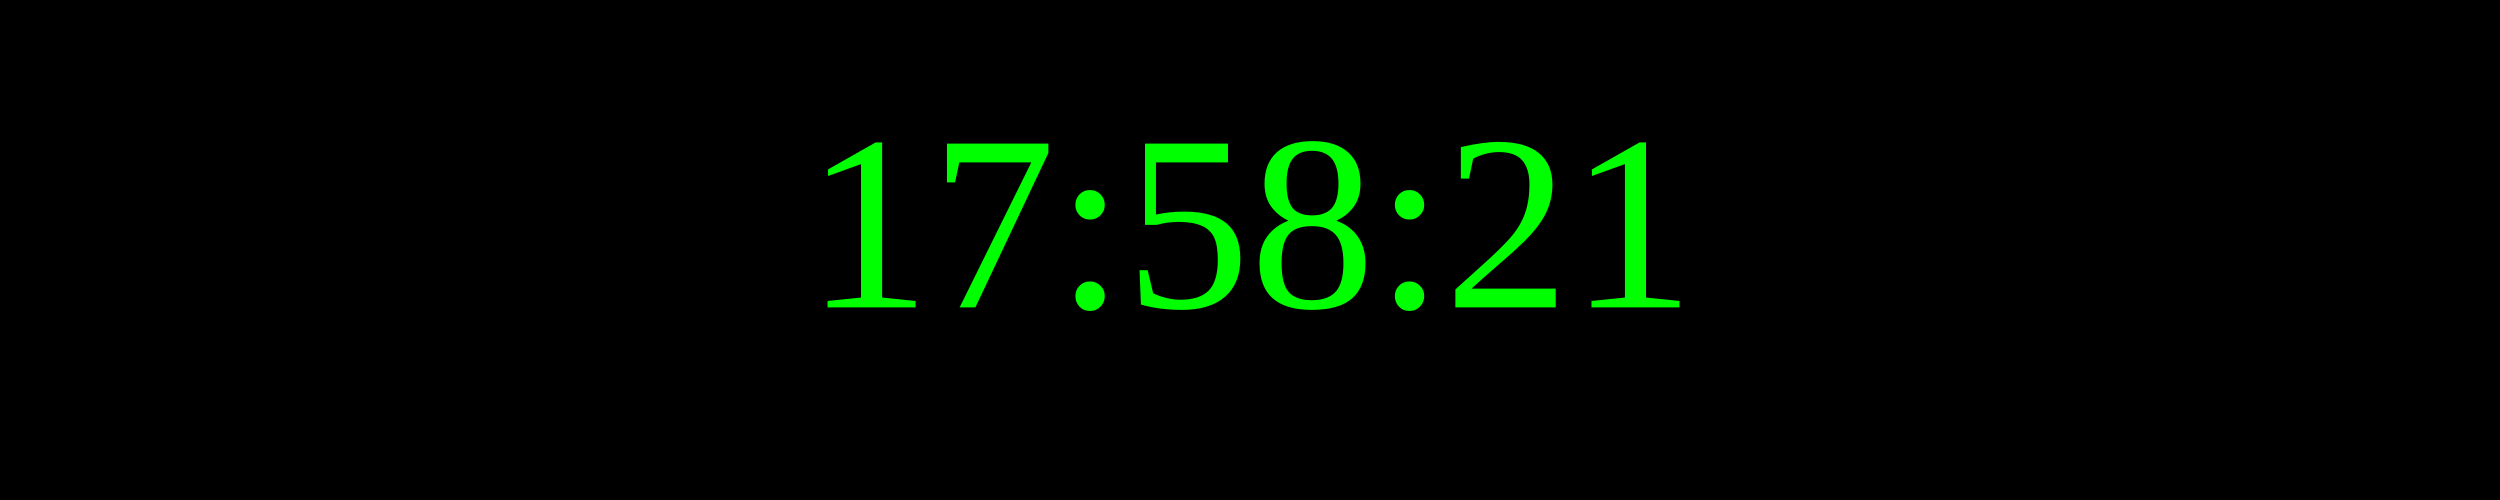
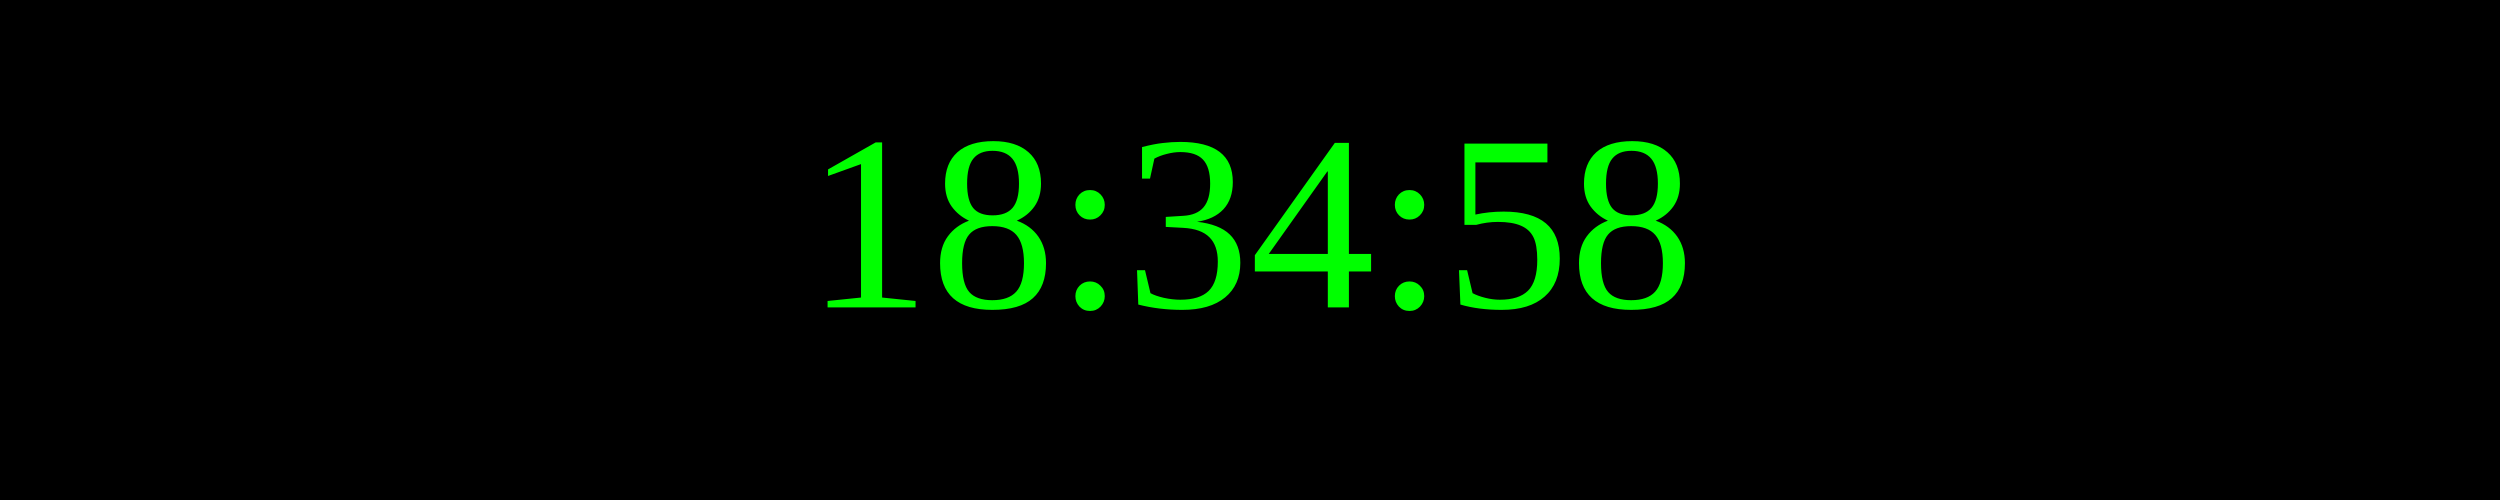
<svg xmlns="http://www.w3.org/2000/svg" width="250" height="50">
  <rect width="100%" height="100%" fill="black" />
  <text x="50%" y="50%" font-size="25" fill="lime" text-anchor="middle" dominant-baseline="middle">
- 17:58:21
+ 18:34:58
</text>
</svg>
